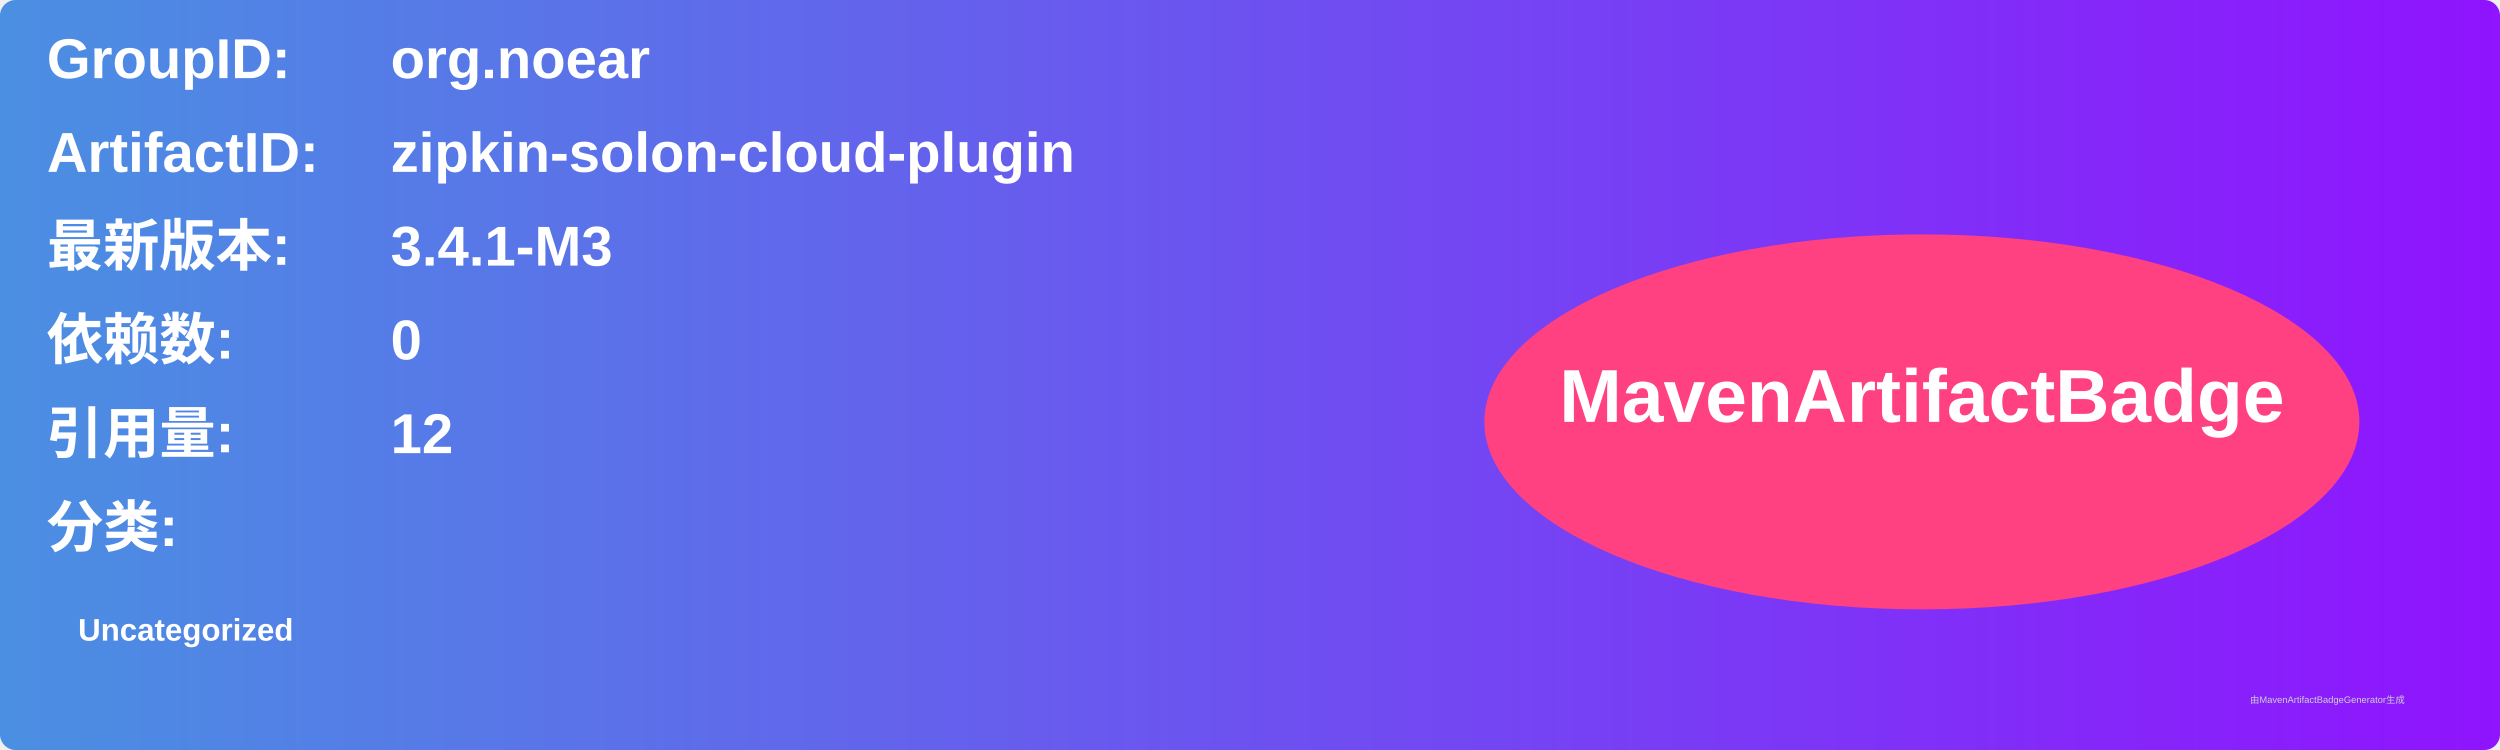
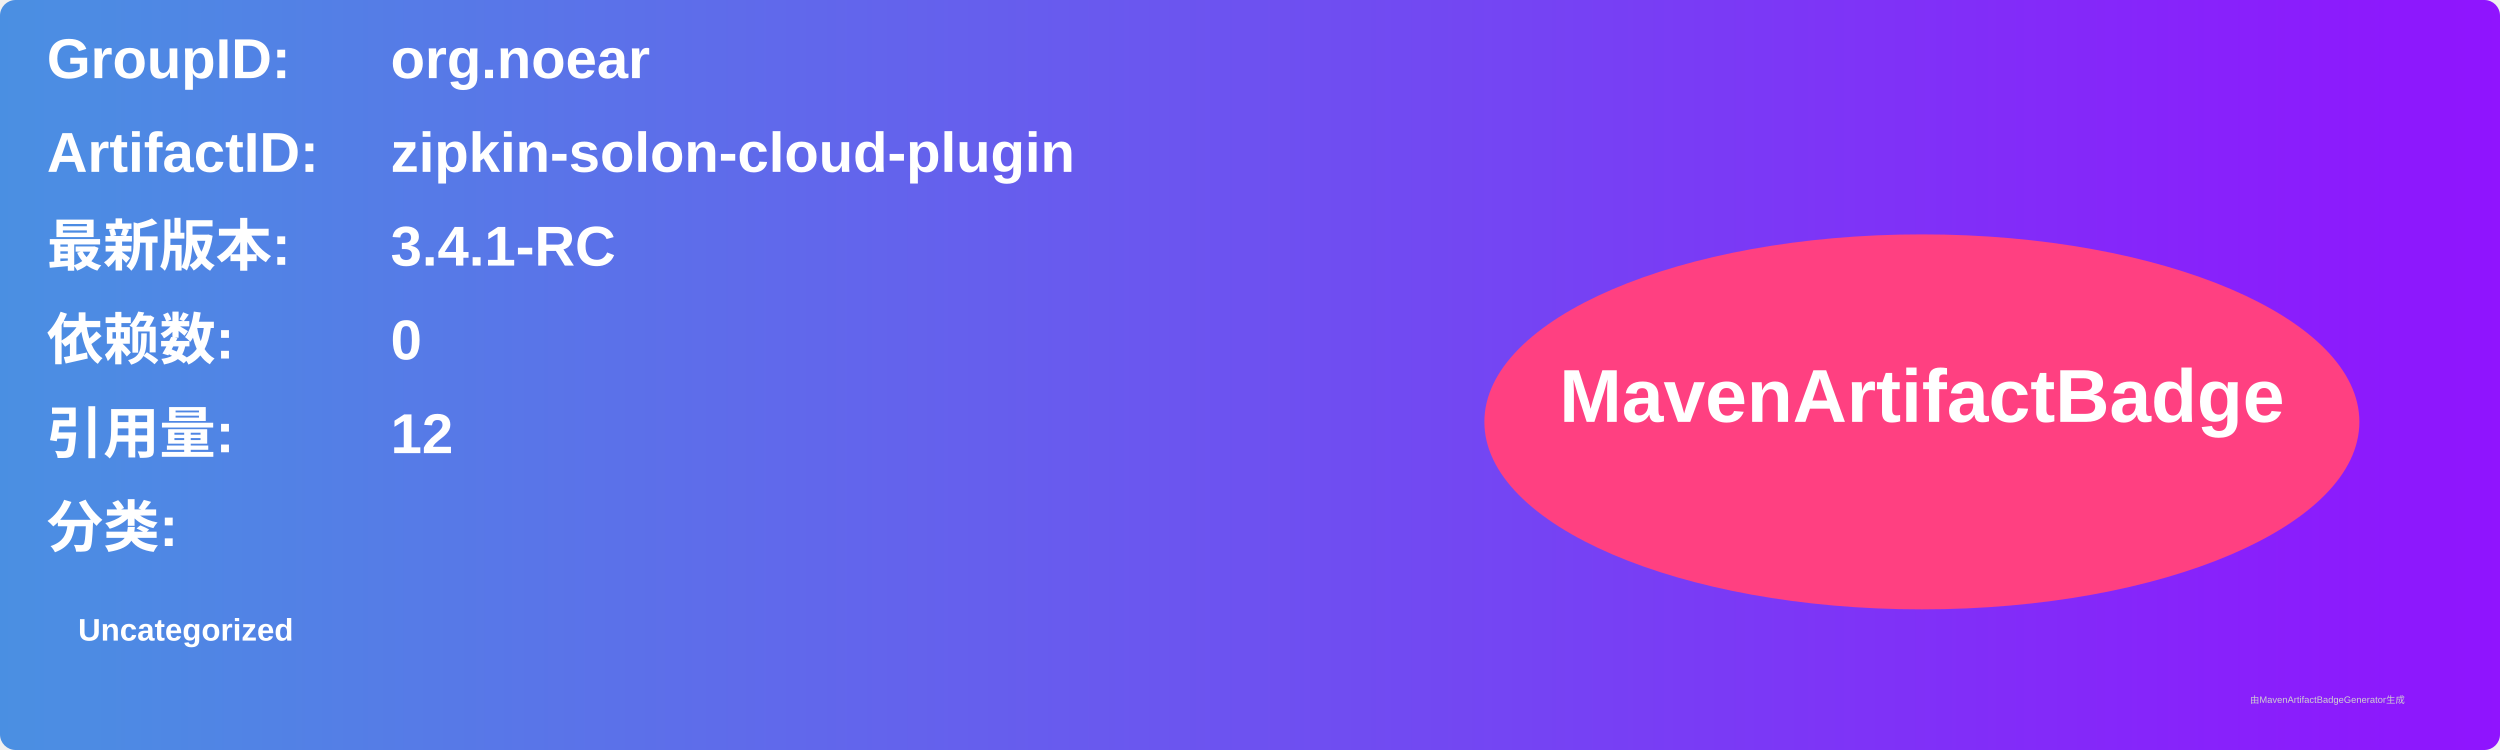
<svg xmlns="http://www.w3.org/2000/svg" width="800" height="240" viewBox="0 0 800 240">
  <linearGradient id="grad" x1="0%" y1="0%" x2="100%" y2="0%">
    <stop offset="0%" stop-color="#4a90e2" />
    <stop offset="100%" stop-color="#9013fe" />
  </linearGradient>
  <rect width="100%" height="100%" rx="5" ry="5" fill="url(#grad)" />
  <g transform="translate(15, 15)">
    <text x="0" y="10" font-family="Arial" font-size="18" fill="white" font-weight="bold" width="260">GroupID:</text>
    <text x="110" y="10" font-family="Arial" font-size="18" fill="white" font-weight="bold" width="460">org.noear</text>
    <text x="0" y="40" font-family="Arial" font-size="18" fill="white" font-weight="bold" width="260">ArtifactID:</text>
    <text x="110" y="40" font-family="Arial" font-size="18" fill="white" font-weight="bold" width="460">zipkin-solon-cloud-plugin</text>
    <text x="0" y="70" font-family="Arial" font-size="18" fill="white" font-weight="bold">最新版本:</text>
    <text x="110" y="70" font-family="Arial" font-size="18" fill="white" font-weight="bold">
-       <tspan font-weight="bold">3.4.1-M3</tspan>
+       <tspan font-weight="bold">3.4.1-RC</tspan>
    </text>
    <text x="0" y="100" font-family="Arial" font-size="18" fill="white" font-weight="bold">依赖数: </text>
    <text x="110" y="100" font-family="Arial" font-size="18" fill="white">
      <tspan font-weight="bold">0</tspan>
    </text>
    <text x="0" y="130" font-family="Arial" font-size="18" fill="white" font-weight="bold">引用量: </text>
    <text x="110" y="130" font-family="Arial" font-size="18" fill="white">
      <tspan font-weight="bold">12</tspan>
    </text>
    <text x="0" y="160" font-family="Arial" font-size="18" fill="white" font-weight="bold">分类:</text>
    <text x="10" y="190" font-family="Arial" font-size="10" fill="white">
      <tspan font-weight="bold">Uncategorized</tspan>
    </text>
    <ellipse cx="600" cy="120" rx="140" ry="60" fill="#ff4081" />
    <text x="600" y="120" text-anchor="middle" font-family="Arial" font-size="24" fill="white" font-weight="bold">MavenArtifactBadge</text>
  </g>
  <text x="720" y="225" font-family="Arial" font-size="3" fill="#d0d0d0">由MavenArtifactBadgeGenerator生成</text>
</svg>
